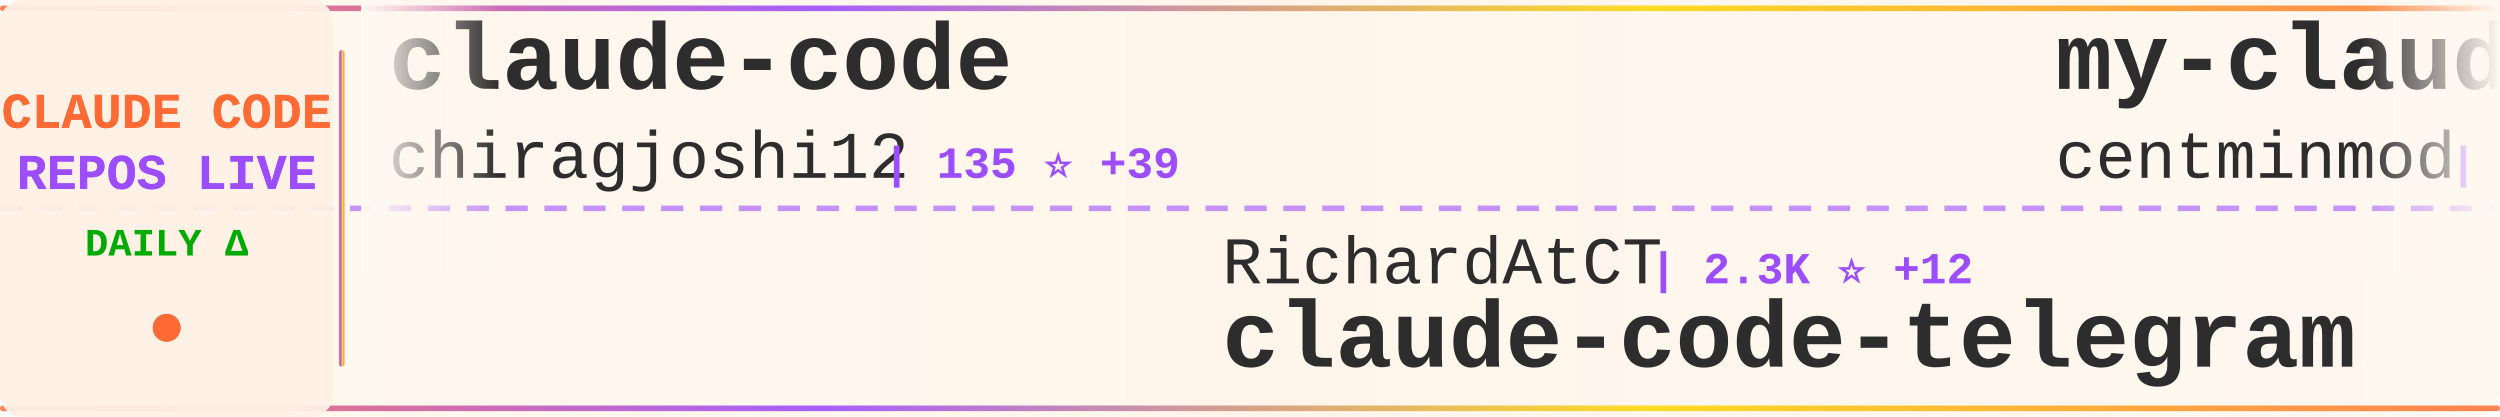
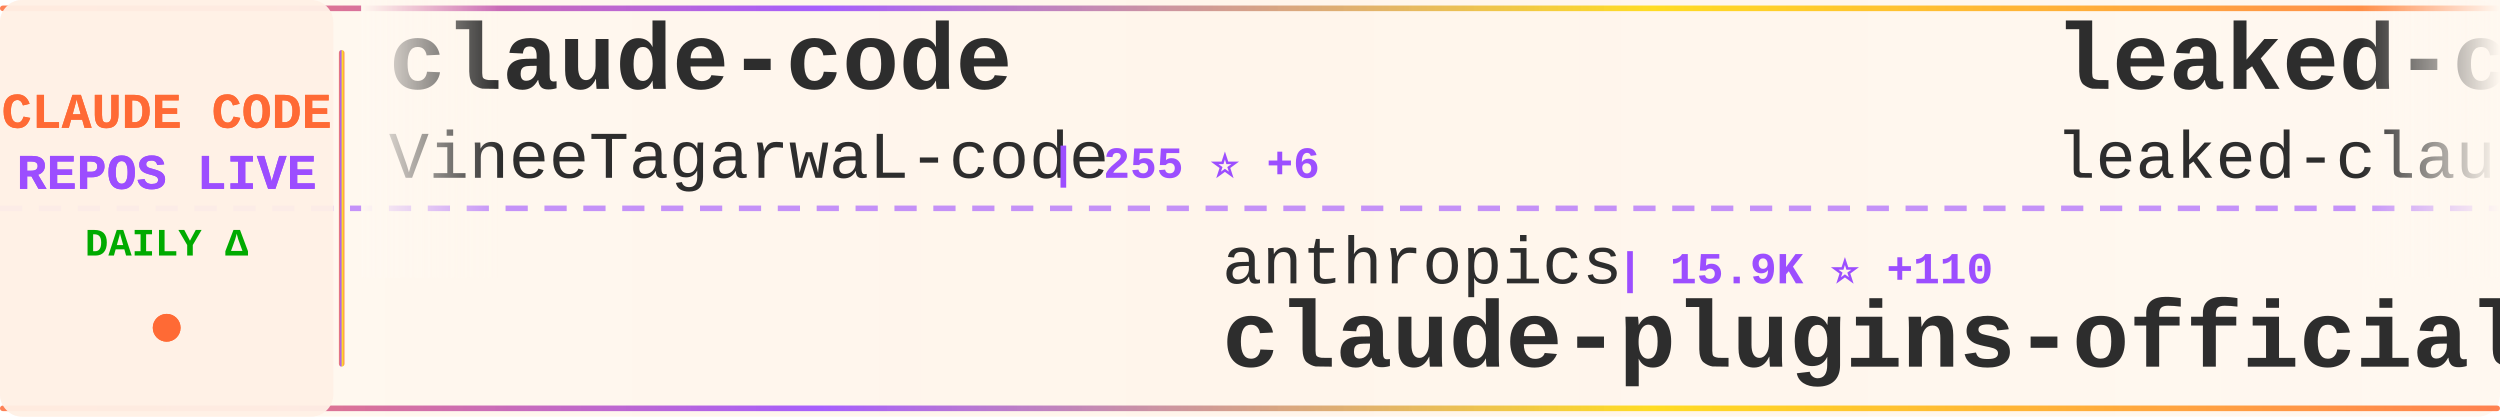
<svg xmlns="http://www.w3.org/2000/svg" width="900" height="150">
  <defs>
    <linearGradient id="tickerBg" x1="0%" y1="0%" x2="100%" y2="0%">
      <stop offset="0%" style="stop-color:#fff8f0;stop-opacity:0.98" />
      <stop offset="50%" style="stop-color:#fff5eb;stop-opacity:1" />
      <stop offset="100%" style="stop-color:#fff8f0;stop-opacity:0.98" />
    </linearGradient>
    <linearGradient id="borderGrad" x1="0%" y1="0%" x2="100%" y2="0%">
      <stop offset="0%" style="stop-color:#FF6B35;stop-opacity:0.85">
        <animate attributeName="stop-opacity" values="0.85;1;0.85" dur="2s" repeatCount="indefinite" />
      </stop>
      <stop offset="33%" style="stop-color:#9C4EFF;stop-opacity:0.9">
        <animate attributeName="stop-opacity" values="0.9;1;0.9" dur="2.2s" repeatCount="indefinite" />
      </stop>
      <stop offset="66%" style="stop-color:#FFD700;stop-opacity:0.85">
        <animate attributeName="stop-opacity" values="0.85;1;0.85" dur="1.8s" repeatCount="indefinite" />
      </stop>
      <stop offset="100%" style="stop-color:#FF6B35;stop-opacity:0.85">
        <animate attributeName="stop-opacity" values="0.85;1;0.85" dur="2s" repeatCount="indefinite" />
      </stop>
    </linearGradient>
    <filter id="textGlow">
      <feGaussianBlur stdDeviation="0.15" result="coloredBlur" />
      <feMerge>
        <feMergeNode in="coloredBlur" />
        <feMergeNode in="SourceGraphic" />
      </feMerge>
    </filter>
    <filter id="metricGlow">
      <feGaussianBlur stdDeviation="0.2" result="coloredBlur" />
      <feMerge>
        <feMergeNode in="coloredBlur" />
        <feMergeNode in="SourceGraphic" />
      </feMerge>
    </filter>
    <linearGradient id="leftFade" x1="0%" y1="0%" x2="100%" y2="0%">
      <stop offset="0%" style="stop-color:#fff8f0;stop-opacity:1" />
      <stop offset="100%" style="stop-color:#fff8f0;stop-opacity:0" />
    </linearGradient>
    <linearGradient id="rightFade" x1="0%" y1="0%" x2="100%" y2="0%">
      <stop offset="0%" style="stop-color:#fff8f0;stop-opacity:0" />
      <stop offset="100%" style="stop-color:#fff8f0;stop-opacity:1" />
    </linearGradient>
  </defs>
  <rect width="900" height="150" fill="url(#tickerBg)" rx="8" />
  <rect x="0" y="2" width="900" height="2" fill="url(#borderGrad)" rx="1" />
  <rect x="0" y="146" width="900" height="2" fill="url(#borderGrad)" rx="1" />
  <line x1="0" y1="75" x2="900" y2="75" stroke="#9C4EFF" stroke-width="2" stroke-dasharray="8 6" opacity="0.6" />
  <rect x="0" y="0" width="120" height="150" fill="#fff0e6" opacity="0.95" rx="8" />
  <text x="60" y="46" font-family="'Courier New', monospace" font-size="18" font-weight="bold" fill="#FF6B35" text-anchor="middle" filter="url(#textGlow)">
    CLAUDE CODE
  </text>
  <text x="60" y="68" font-family="'Courier New', monospace" font-size="18" font-weight="bold" fill="#9C4EFF" text-anchor="middle" filter="url(#textGlow)">
    REPOS LIVE
  </text>
  <text x="60" y="92" font-family="'Courier New', monospace" font-size="14" font-weight="bold" fill="#00aa00" text-anchor="middle">
    DAILY Δ
  </text>
  <circle cx="60" cy="118" r="5" fill="#FF6B35" filter="url(#metricGlow)">
    <animate attributeName="r" values="4;6;4" dur="1.5s" repeatCount="indefinite" />
    <animate attributeName="opacity" values="0.6;1;0.6" dur="1.5s" repeatCount="indefinite" />
  </circle>
  <rect x="122" y="18" width="2" height="114" fill="url(#borderGrad)" rx="1" />
  <clipPath id="tickerClip">
    <rect x="130" y="0" width="770" height="150" />
  </clipPath>
  <g clip-path="url(#tickerClip)">
    <g id="tickerItems">
      <animateTransform attributeName="transform" attributeType="XML" type="translate" from="0 0" to="-3000 0" dur="54s" repeatCount="indefinite" />
      <g transform="translate(0, 0)">
        <text x="140" y="32" font-family="'Courier New', monospace" font-size="34" font-weight="bold" fill="#2d2d2d">claude-code</text>
-         <text x="140" y="64" font-family="'Courier New', monospace" font-size="24" font-weight="normal" fill="#2d2d2d" opacity="1.0">chiragjoshi12</text>
-         <text x="318" y="64" font-family="'Courier New', monospace" font-size="16" font-weight="bold" fill="#9C4EFF"> | 135 ⭐ +39</text>
+         <text x="140" y="64" font-family="'Courier New', monospace" font-size="24" font-weight="normal" fill="#2d2d2d" opacity="1.0">VineeTagarwaL-code</text>
+         <text x="378" y="64" font-family="'Courier New', monospace" font-size="16" font-weight="bold" fill="#9C4EFF"> | 255 ⭐ +6</text>
      </g>
      <g transform="translate(300, 0)">
-         <text x="140" y="102" font-family="'Courier New', monospace" font-size="24" font-weight="normal" fill="#2d2d2d" opacity="1.0">RichardAtCT</text>
-         <text x="294" y="102" font-family="'Courier New', monospace" font-size="16" font-weight="bold" fill="#9C4EFF"> | 2.3K ⭐ +12</text>
-         <text x="140" y="132" font-family="'Courier New', monospace" font-size="34" font-weight="bold" fill="#2d2d2d">claude-code-telegram</text>
+         <text x="140" y="102" font-family="'Courier New', monospace" font-size="24" font-weight="normal" fill="#2d2d2d" opacity="1.0">anthropics</text>
+         <text x="282" y="102" font-family="'Courier New', monospace" font-size="16" font-weight="bold" fill="#9C4EFF"> | 15.9K ⭐ +110</text>
+         <text x="140" y="132" font-family="'Courier New', monospace" font-size="34" font-weight="bold" fill="#2d2d2d">claude-plugins-official</text>
      </g>
      <g transform="translate(600, 0)">
-         <text x="140" y="32" font-family="'Courier New', monospace" font-size="34" font-weight="bold" fill="#2d2d2d">my-claude-code-setup</text>
-         <text x="140" y="64" font-family="'Courier New', monospace" font-size="24" font-weight="normal" fill="#2d2d2d" opacity="1.0">centminmod</text>
-         <text x="282" y="64" font-family="'Courier New', monospace" font-size="16" font-weight="bold" fill="#9C4EFF"> | 2.1K ⭐ +4</text>
+         <text x="140" y="32" font-family="'Courier New', monospace" font-size="34" font-weight="bold" fill="#2d2d2d">leaked-claude-code</text>
+         <text x="140" y="64" font-family="'Courier New', monospace" font-size="24" font-weight="normal" fill="#2d2d2d" opacity="1.0">leaked-claude-code</text>
+         <text x="378" y="64" font-family="'Courier New', monospace" font-size="16" font-weight="bold" fill="#9C4EFF"> | 704 ⭐ +93</text>
      </g>
      <g transform="translate(900, 0)">
-         <text x="140" y="102" font-family="'Courier New', monospace" font-size="24" font-weight="normal" fill="#2d2d2d" opacity="1.0">NanmiCoder</text>
-         <text x="282" y="102" font-family="'Courier New', monospace" font-size="16" font-weight="bold" fill="#9C4EFF"> | 4.0K ⭐ +1.2K</text>
-         <text x="140" y="132" font-family="'Courier New', monospace" font-size="34" font-weight="bold" fill="#2d2d2d">claude-code-haha</text>
+         <text x="140" y="102" font-family="'Courier New', monospace" font-size="24" font-weight="normal" fill="#2d2d2d" opacity="1.0">zstmfhy</text>
+         <text x="246" y="102" font-family="'Courier New', monospace" font-size="16" font-weight="bold" fill="#9C4EFF"> | 182 ⭐ +8</text>
+         <text x="140" y="132" font-family="'Courier New', monospace" font-size="34" font-weight="bold" fill="#2d2d2d">Claude-code</text>
      </g>
      <g transform="translate(1200, 0)">
-         <text x="140" y="32" font-family="'Courier New', monospace" font-size="34" font-weight="bold" fill="#2d2d2d">claude-code-hooks-master...</text>
-         <text x="140" y="64" font-family="'Courier New', monospace" font-size="24" font-weight="normal" fill="#2d2d2d" opacity="1.0">disler</text>
-         <text x="234" y="64" font-family="'Courier New', monospace" font-size="16" font-weight="bold" fill="#9C4EFF"> | 3.5K ⭐ +5</text>
+         <text x="140" y="32" font-family="'Courier New', monospace" font-size="34" font-weight="bold" fill="#2d2d2d">how-claude-code-works</text>
+         <text x="140" y="64" font-family="'Courier New', monospace" font-size="24" font-weight="normal" fill="#2d2d2d" opacity="1.0">Windy3f3f3f3f</text>
+         <text x="318" y="64" font-family="'Courier New', monospace" font-size="16" font-weight="bold" fill="#9C4EFF"> | 1.4K ⭐ +141</text>
      </g>
      <g transform="translate(1500, 0)">
-         <text x="140" y="102" font-family="'Courier New', monospace" font-size="24" font-weight="normal" fill="#2d2d2d" opacity="1.0">anthropics</text>
-         <text x="282" y="102" font-family="'Courier New', monospace" font-size="16" font-weight="bold" fill="#9C4EFF"> | 4.1K ⭐ +7</text>
-         <text x="140" y="132" font-family="'Courier New', monospace" font-size="34" font-weight="bold" fill="#2d2d2d">claude-code-security-rev...</text>
+         <text x="140" y="102" font-family="'Courier New', monospace" font-size="24" font-weight="normal" fill="#2d2d2d" opacity="1.0">nishimoto265</text>
+         <text x="306" y="102" font-family="'Courier New', monospace" font-size="16" font-weight="bold" fill="#9C4EFF"> | 495 ⭐ +1</text>
+         <text x="140" y="132" font-family="'Courier New', monospace" font-size="34" font-weight="bold" fill="#2d2d2d">Claude-Code-Communicatio...</text>
      </g>
      <g transform="translate(1800, 0)">
-         <text x="140" y="32" font-family="'Courier New', monospace" font-size="34" font-weight="bold" fill="#2d2d2d">everything-claude-code</text>
-         <text x="140" y="64" font-family="'Courier New', monospace" font-size="24" font-weight="normal" fill="#2d2d2d" opacity="1.0">affaan-m</text>
-         <text x="258" y="64" font-family="'Courier New', monospace" font-size="16" font-weight="bold" fill="#9C4EFF"> | 133.6K ⭐ +2.6K</text>
+         <text x="140" y="32" font-family="'Courier New', monospace" font-size="34" font-weight="bold" fill="#2d2d2d">claude-code</text>
+         <text x="140" y="64" font-family="'Courier New', monospace" font-size="24" font-weight="normal" fill="#2d2d2d" opacity="1.0">claude-code-best</text>
+         <text x="354" y="64" font-family="'Courier New', monospace" font-size="16" font-weight="bold" fill="#9C4EFF"> | 13.0K ⭐ +2.5K</text>
      </g>
      <g transform="translate(2100, 0)">
-         <text x="140" y="102" font-family="'Courier New', monospace" font-size="24" font-weight="normal" fill="#2d2d2d" opacity="1.0">lowcortisolprogrammer</text>
-         <text x="414" y="102" font-family="'Courier New', monospace" font-size="16" font-weight="bold" fill="#9C4EFF"> | 163 ⭐ +2</text>
-         <text x="140" y="132" font-family="'Courier New', monospace" font-size="34" font-weight="bold" fill="#2d2d2d">claude-code</text>
+         <text x="140" y="102" font-family="'Courier New', monospace" font-size="24" font-weight="normal" fill="#2d2d2d" opacity="1.0">Pimzino</text>
+         <text x="246" y="102" font-family="'Courier New', monospace" font-size="16" font-weight="bold" fill="#9C4EFF"> | 3.6K ⭐ +3</text>
+         <text x="140" y="132" font-family="'Courier New', monospace" font-size="34" font-weight="bold" fill="#2d2d2d">claude-code-spec-workflo...</text>
      </g>
      <g transform="translate(2400, 0)">
-         <text x="140" y="32" font-family="'Courier New', monospace" font-size="34" font-weight="bold" fill="#2d2d2d">oh-my-claudecode</text>
-         <text x="140" y="64" font-family="'Courier New', monospace" font-size="24" font-weight="normal" fill="#2d2d2d" opacity="1.0">Yeachan-Heo</text>
-         <text x="294" y="64" font-family="'Courier New', monospace" font-size="16" font-weight="bold" fill="#9C4EFF"> | 22.2K ⭐ +1.3K</text>
+         <text x="140" y="32" font-family="'Courier New', monospace" font-size="34" font-weight="bold" fill="#2d2d2d">Open-ClaudeCode</text>
+         <text x="140" y="64" font-family="'Courier New', monospace" font-size="24" font-weight="normal" fill="#2d2d2d" opacity="1.0">LING71671</text>
+         <text x="270" y="64" font-family="'Courier New', monospace" font-size="16" font-weight="bold" fill="#9C4EFF"> | 524 ⭐ +138</text>
      </g>
      <g transform="translate(2700, 0)">
-         <text x="140" y="102" font-family="'Courier New', monospace" font-size="24" font-weight="normal" fill="#2d2d2d" opacity="1.0">LING71671</text>
-         <text x="270" y="102" font-family="'Courier New', monospace" font-size="16" font-weight="bold" fill="#9C4EFF"> | 386 ⭐ +179</text>
-         <text x="140" y="132" font-family="'Courier New', monospace" font-size="34" font-weight="bold" fill="#2d2d2d">Open-ClaudeCode</text>
+         <text x="140" y="102" font-family="'Courier New', monospace" font-size="24" font-weight="normal" fill="#2d2d2d" opacity="1.0">Yuyz0112</text>
+         <text x="258" y="102" font-family="'Courier New', monospace" font-size="16" font-weight="bold" fill="#9C4EFF"> | 2.3K ⭐ +10</text>
+         <text x="140" y="132" font-family="'Courier New', monospace" font-size="34" font-weight="bold" fill="#2d2d2d">claude-code-reverse</text>
      </g>
      <g transform="translate(3000, 0)">
        <text x="140" y="32" font-family="'Courier New', monospace" font-size="34" font-weight="bold" fill="#2d2d2d">claude-code</text>
-         <text x="140" y="64" font-family="'Courier New', monospace" font-size="24" font-weight="normal" fill="#2d2d2d" opacity="1.0">chiragjoshi12</text>
-         <text x="318" y="64" font-family="'Courier New', monospace" font-size="16" font-weight="bold" fill="#9C4EFF"> | 135 ⭐ +39</text>
+         <text x="140" y="64" font-family="'Courier New', monospace" font-size="24" font-weight="normal" fill="#2d2d2d" opacity="1.0">VineeTagarwaL-code</text>
+         <text x="378" y="64" font-family="'Courier New', monospace" font-size="16" font-weight="bold" fill="#9C4EFF"> | 255 ⭐ +6</text>
      </g>
      <g transform="translate(3300, 0)">
-         <text x="140" y="102" font-family="'Courier New', monospace" font-size="24" font-weight="normal" fill="#2d2d2d" opacity="1.0">RichardAtCT</text>
-         <text x="294" y="102" font-family="'Courier New', monospace" font-size="16" font-weight="bold" fill="#9C4EFF"> | 2.3K ⭐ +12</text>
-         <text x="140" y="132" font-family="'Courier New', monospace" font-size="34" font-weight="bold" fill="#2d2d2d">claude-code-telegram</text>
+         <text x="140" y="102" font-family="'Courier New', monospace" font-size="24" font-weight="normal" fill="#2d2d2d" opacity="1.0">anthropics</text>
+         <text x="282" y="102" font-family="'Courier New', monospace" font-size="16" font-weight="bold" fill="#9C4EFF"> | 15.9K ⭐ +110</text>
+         <text x="140" y="132" font-family="'Courier New', monospace" font-size="34" font-weight="bold" fill="#2d2d2d">claude-plugins-official</text>
      </g>
      <g transform="translate(3600, 0)">
-         <text x="140" y="32" font-family="'Courier New', monospace" font-size="34" font-weight="bold" fill="#2d2d2d">my-claude-code-setup</text>
-         <text x="140" y="64" font-family="'Courier New', monospace" font-size="24" font-weight="normal" fill="#2d2d2d" opacity="1.0">centminmod</text>
-         <text x="282" y="64" font-family="'Courier New', monospace" font-size="16" font-weight="bold" fill="#9C4EFF"> | 2.1K ⭐ +4</text>
+         <text x="140" y="32" font-family="'Courier New', monospace" font-size="34" font-weight="bold" fill="#2d2d2d">leaked-claude-code</text>
+         <text x="140" y="64" font-family="'Courier New', monospace" font-size="24" font-weight="normal" fill="#2d2d2d" opacity="1.0">leaked-claude-code</text>
+         <text x="378" y="64" font-family="'Courier New', monospace" font-size="16" font-weight="bold" fill="#9C4EFF"> | 704 ⭐ +93</text>
      </g>
      <g transform="translate(3900, 0)">
-         <text x="140" y="102" font-family="'Courier New', monospace" font-size="24" font-weight="normal" fill="#2d2d2d" opacity="1.0">NanmiCoder</text>
-         <text x="282" y="102" font-family="'Courier New', monospace" font-size="16" font-weight="bold" fill="#9C4EFF"> | 4.0K ⭐ +1.2K</text>
-         <text x="140" y="132" font-family="'Courier New', monospace" font-size="34" font-weight="bold" fill="#2d2d2d">claude-code-haha</text>
+         <text x="140" y="102" font-family="'Courier New', monospace" font-size="24" font-weight="normal" fill="#2d2d2d" opacity="1.0">zstmfhy</text>
+         <text x="246" y="102" font-family="'Courier New', monospace" font-size="16" font-weight="bold" fill="#9C4EFF"> | 182 ⭐ +8</text>
+         <text x="140" y="132" font-family="'Courier New', monospace" font-size="34" font-weight="bold" fill="#2d2d2d">Claude-code</text>
      </g>
    </g>
  </g>
  <rect x="130" y="0" width="50" height="100" fill="url(#leftFade)" />
  <rect x="850" y="0" width="50" height="100" fill="url(#rightFade)" />
</svg>
